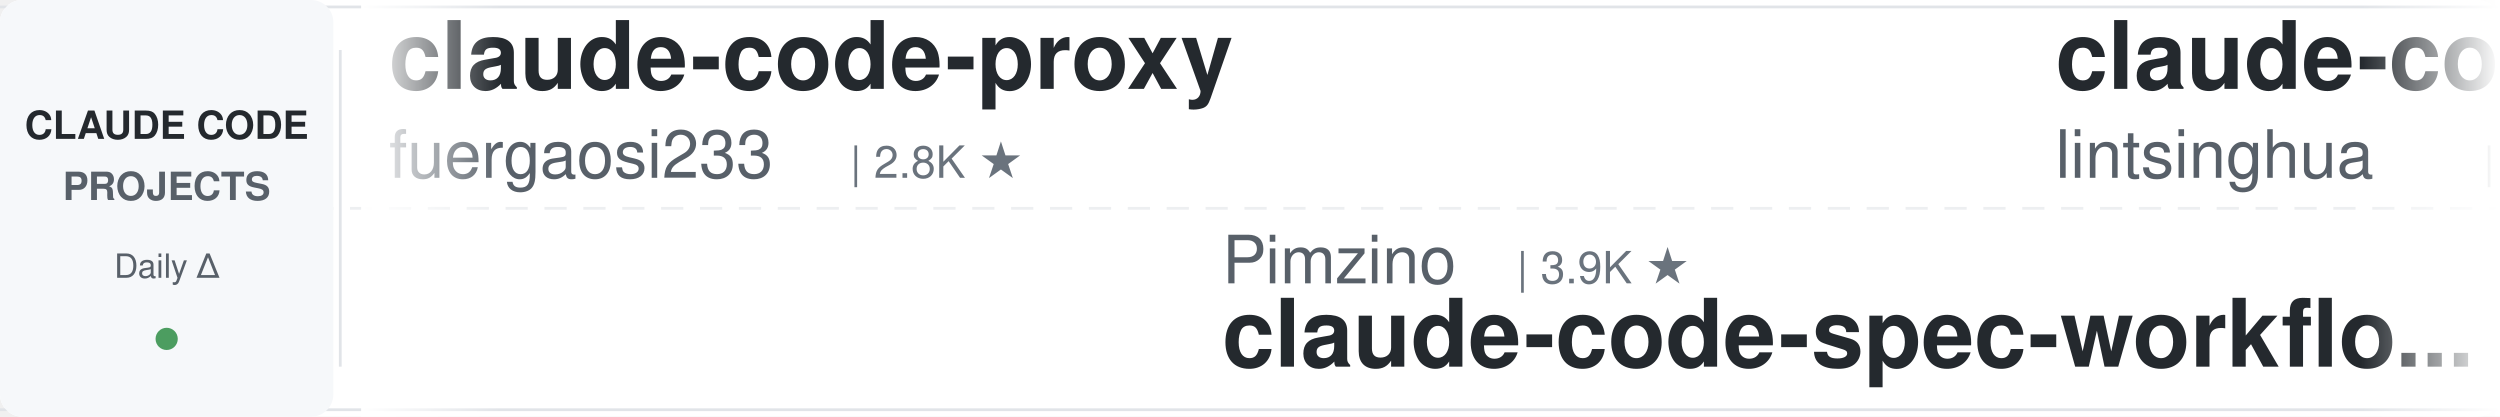
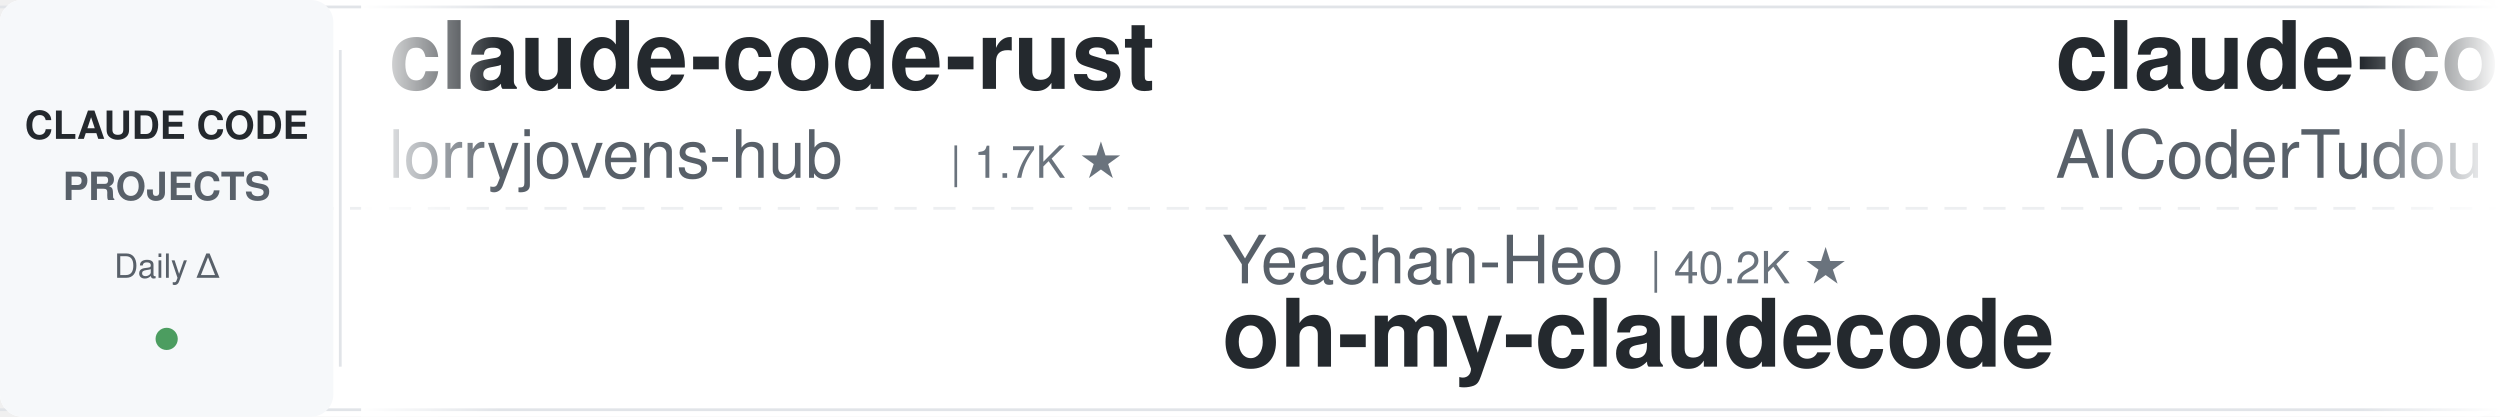
<svg xmlns="http://www.w3.org/2000/svg" width="900" height="150">
  <defs>
    <linearGradient id="leftFade" x1="0%" y1="0%" x2="100%" y2="0%">
      <stop offset="0%" style="stop-color:#ffffff;stop-opacity:1" />
      <stop offset="100%" style="stop-color:#ffffff;stop-opacity:0" />
    </linearGradient>
    <linearGradient id="rightFade" x1="0%" y1="0%" x2="100%" y2="0%">
      <stop offset="0%" style="stop-color:#ffffff;stop-opacity:0" />
      <stop offset="100%" style="stop-color:#ffffff;stop-opacity:1" />
    </linearGradient>
  </defs>
  <rect width="900" height="150" fill="#ffffff" rx="8" />
  <rect x="0" y="2" width="900" height="1" fill="#e1e4e8" />
  <rect x="0" y="147" width="900" height="1" fill="#e1e4e8" />
  <line x1="0" y1="75" x2="900" y2="75" stroke="#e1e4e8" stroke-width="1" stroke-dasharray="8 6" opacity="0.6" />
  <rect x="0" y="0" width="120" height="150" fill="#f6f8fa" rx="8" />
  <text x="60" y="50" font-family="-apple-system, BlinkMacSystemFont, 'Segoe UI', Helvetica, Arial, sans-serif" font-size="14" font-weight="600" fill="#24292e" text-anchor="middle">CLAUDE CODE</text>
  <text x="60" y="72" font-family="-apple-system, BlinkMacSystemFont, 'Segoe UI', Helvetica, Arial, sans-serif" font-size="14" font-weight="600" fill="#586069" text-anchor="middle">PROJECTS</text>
  <text x="60" y="100" font-family="-apple-system, BlinkMacSystemFont, 'Segoe UI', Helvetica, Arial, sans-serif" font-size="12" font-weight="500" fill="#586069" text-anchor="middle">Daily Δ</text>
  <circle cx="60" cy="122" r="4" fill="#22863a" opacity="0.8" />
  <rect x="122" y="18" width="1" height="114" fill="#e1e4e8" />
  <clipPath id="tickerClip">
    <rect x="130" y="0" width="770" height="150" />
  </clipPath>
  <g clip-path="url(#tickerClip)">
    <g id="tickerItems">
      <animateTransform attributeName="transform" attributeType="XML" type="translate" from="0 0" to="-3000 0" dur="54s" repeatCount="indefinite" />
      <g transform="translate(0, 0)">
-         <text x="140" y="32" font-family="-apple-system, BlinkMacSystemFont, 'Segoe UI', Helvetica, Arial, sans-serif" font-size="34" font-weight="600" fill="#24292e">claude-code-proxy</text>
-         <text x="140" y="64" font-family="-apple-system, BlinkMacSystemFont, 'Segoe UI', Helvetica, Arial, sans-serif" font-size="24" font-weight="400" fill="#586069">fuergaosi233</text>
-         <text x="306" y="64" font-family="-apple-system, BlinkMacSystemFont, 'Segoe UI', Helvetica, Arial, sans-serif" font-size="16" font-weight="500" fill="#6a737d">| 2.8K ★</text>
+         <text x="140" y="32" font-family="-apple-system, BlinkMacSystemFont, 'Segoe UI', Helvetica, Arial, sans-serif" font-size="34" font-weight="600" fill="#24292e">claude-code-rust</text>
+         <text x="140" y="64" font-family="-apple-system, BlinkMacSystemFont, 'Segoe UI', Helvetica, Arial, sans-serif" font-size="24" font-weight="400" fill="#586069">lorryjovens-hub</text>
+         <text x="342" y="64" font-family="-apple-system, BlinkMacSystemFont, 'Segoe UI', Helvetica, Arial, sans-serif" font-size="16" font-weight="500" fill="#6a737d">| 1.7K ★</text>
      </g>
      <g transform="translate(300, 0)">
-         <text x="140" y="102" font-family="-apple-system, BlinkMacSystemFont, 'Segoe UI', Helvetica, Arial, sans-serif" font-size="24" font-weight="400" fill="#586069">Pimzino</text>
-         <text x="246" y="102" font-family="-apple-system, BlinkMacSystemFont, 'Segoe UI', Helvetica, Arial, sans-serif" font-size="16" font-weight="500" fill="#6a737d">| 3.9K ★</text>
-         <text x="140" y="132" font-family="-apple-system, BlinkMacSystemFont, 'Segoe UI', Helvetica, Arial, sans-serif" font-size="34" font-weight="600" fill="#24292e">claude-code-spec-workflo...</text>
+         <text x="140" y="102" font-family="-apple-system, BlinkMacSystemFont, 'Segoe UI', Helvetica, Arial, sans-serif" font-size="24" font-weight="400" fill="#586069">Yeachan-Heo</text>
+         <text x="294" y="102" font-family="-apple-system, BlinkMacSystemFont, 'Segoe UI', Helvetica, Arial, sans-serif" font-size="16" font-weight="500" fill="#6a737d">| 40.2K ★</text>
+         <text x="140" y="132" font-family="-apple-system, BlinkMacSystemFont, 'Segoe UI', Helvetica, Arial, sans-serif" font-size="34" font-weight="600" fill="#24292e">oh-my-claudecode</text>
      </g>
      <g transform="translate(600, 0)">
-         <text x="140" y="32" font-family="-apple-system, BlinkMacSystemFont, 'Segoe UI', Helvetica, Arial, sans-serif" font-size="34" font-weight="600" fill="#24292e">claude-code-book</text>
-         <text x="140" y="64" font-family="-apple-system, BlinkMacSystemFont, 'Segoe UI', Helvetica, Arial, sans-serif" font-size="24" font-weight="400" fill="#586069">lintsinghua</text>
-         <text x="294" y="64" font-family="-apple-system, BlinkMacSystemFont, 'Segoe UI', Helvetica, Arial, sans-serif" font-size="16" font-weight="500" fill="#6a737d">| 4.3K ★</text>
-       </g>
-       <g transform="translate(900, 0)">
-         <text x="140" y="102" font-family="-apple-system, BlinkMacSystemFont, 'Segoe UI', Helvetica, Arial, sans-serif" font-size="24" font-weight="400" fill="#586069">huangjia2019</text>
-         <text x="306" y="102" font-family="-apple-system, BlinkMacSystemFont, 'Segoe UI', Helvetica, Arial, sans-serif" font-size="16" font-weight="500" fill="#6a737d">| 1.1K ★</text>
-         <text x="140" y="132" font-family="-apple-system, BlinkMacSystemFont, 'Segoe UI', Helvetica, Arial, sans-serif" font-size="34" font-weight="600" fill="#24292e">claude-code-engineering</text>
-       </g>
-       <g transform="translate(1200, 0)">
        <text x="140" y="32" font-family="-apple-system, BlinkMacSystemFont, 'Segoe UI', Helvetica, Arial, sans-serif" font-size="34" font-weight="600" fill="#24292e">claude-code-tudou</text>
        <text x="140" y="64" font-family="-apple-system, BlinkMacSystemFont, 'Segoe UI', Helvetica, Arial, sans-serif" font-size="24" font-weight="400" fill="#586069">AICoderTudou</text>
        <text x="306" y="64" font-family="-apple-system, BlinkMacSystemFont, 'Segoe UI', Helvetica, Arial, sans-serif" font-size="16" font-weight="500" fill="#6a737d">| 493 ★</text>
      </g>
+       <g transform="translate(900, 0)">
+         <text x="140" y="102" font-family="-apple-system, BlinkMacSystemFont, 'Segoe UI', Helvetica, Arial, sans-serif" font-size="24" font-weight="400" fill="#586069">techjarves</text>
+         <text x="282" y="102" font-family="-apple-system, BlinkMacSystemFont, 'Segoe UI', Helvetica, Arial, sans-serif" font-size="16" font-weight="500" fill="#6a737d">| 1.6K ★</text>
+         <text x="140" y="132" font-family="-apple-system, BlinkMacSystemFont, 'Segoe UI', Helvetica, Arial, sans-serif" font-size="34" font-weight="600" fill="#24292e">ClaudeCode-Portable</text>
+       </g>
+       <g transform="translate(1200, 0)">
+         <text x="140" y="32" font-family="-apple-system, BlinkMacSystemFont, 'Segoe UI', Helvetica, Arial, sans-serif" font-size="34" font-weight="600" fill="#24292e">claude-code-reverse</text>
+         <text x="140" y="64" font-family="-apple-system, BlinkMacSystemFont, 'Segoe UI', Helvetica, Arial, sans-serif" font-size="24" font-weight="400" fill="#586069">Yuyz0112</text>
+         <text x="258" y="64" font-family="-apple-system, BlinkMacSystemFont, 'Segoe UI', Helvetica, Arial, sans-serif" font-size="16" font-weight="500" fill="#6a737d">| 2.4K ★</text>
+       </g>
      <g transform="translate(1500, 0)">
-         <text x="140" y="102" font-family="-apple-system, BlinkMacSystemFont, 'Segoe UI', Helvetica, Arial, sans-serif" font-size="24" font-weight="400" fill="#586069">Maciek-roboblog</text>
-         <text x="342" y="102" font-family="-apple-system, BlinkMacSystemFont, 'Segoe UI', Helvetica, Arial, sans-serif" font-size="16" font-weight="500" fill="#6a737d">| 8.8K ★</text>
-         <text x="140" y="132" font-family="-apple-system, BlinkMacSystemFont, 'Segoe UI', Helvetica, Arial, sans-serif" font-size="34" font-weight="600" fill="#24292e">Claude-Code-Usage-Monito...</text>
+         <text x="140" y="102" font-family="-apple-system, BlinkMacSystemFont, 'Segoe UI', Helvetica, Arial, sans-serif" font-size="24" font-weight="400" fill="#586069">ding113</text>
+         <text x="246" y="102" font-family="-apple-system, BlinkMacSystemFont, 'Segoe UI', Helvetica, Arial, sans-serif" font-size="16" font-weight="500" fill="#6a737d">| 3.4K ★</text>
+         <text x="140" y="132" font-family="-apple-system, BlinkMacSystemFont, 'Segoe UI', Helvetica, Arial, sans-serif" font-size="34" font-weight="600" fill="#24292e">claude-code-hub</text>
      </g>
      <g transform="translate(1800, 0)">
        <text x="140" y="32" font-family="-apple-system, BlinkMacSystemFont, 'Segoe UI', Helvetica, Arial, sans-serif" font-size="34" font-weight="600" fill="#24292e">claude-code-my-workflow</text>
        <text x="140" y="64" font-family="-apple-system, BlinkMacSystemFont, 'Segoe UI', Helvetica, Arial, sans-serif" font-size="24" font-weight="400" fill="#586069">pedrohcgs</text>
        <text x="270" y="64" font-family="-apple-system, BlinkMacSystemFont, 'Segoe UI', Helvetica, Arial, sans-serif" font-size="16" font-weight="500" fill="#6a737d">| 1.7K ★</text>
      </g>
      <g transform="translate(2100, 0)">
-         <text x="140" y="102" font-family="-apple-system, BlinkMacSystemFont, 'Segoe UI', Helvetica, Arial, sans-serif" font-size="24" font-weight="400" fill="#586069">daymade</text>
-         <text x="246" y="102" font-family="-apple-system, BlinkMacSystemFont, 'Segoe UI', Helvetica, Arial, sans-serif" font-size="16" font-weight="500" fill="#6a737d">| 1.5K ★</text>
-         <text x="140" y="132" font-family="-apple-system, BlinkMacSystemFont, 'Segoe UI', Helvetica, Arial, sans-serif" font-size="34" font-weight="600" fill="#24292e">claude-code-skills</text>
+         <text x="140" y="102" font-family="-apple-system, BlinkMacSystemFont, 'Segoe UI', Helvetica, Arial, sans-serif" font-size="24" font-weight="400" fill="#586069">shareAI-lab</text>
+         <text x="294" y="102" font-family="-apple-system, BlinkMacSystemFont, 'Segoe UI', Helvetica, Arial, sans-serif" font-size="16" font-weight="500" fill="#6a737d">| 79.1K ★</text>
+         <text x="140" y="132" font-family="-apple-system, BlinkMacSystemFont, 'Segoe UI', Helvetica, Arial, sans-serif" font-size="34" font-weight="600" fill="#24292e">learn-claude-code</text>
      </g>
      <g transform="translate(2400, 0)">
-         <text x="140" y="32" font-family="-apple-system, BlinkMacSystemFont, 'Segoe UI', Helvetica, Arial, sans-serif" font-size="34" font-weight="600" fill="#24292e">Auto-claude-code-researc...</text>
-         <text x="140" y="64" font-family="-apple-system, BlinkMacSystemFont, 'Segoe UI', Helvetica, Arial, sans-serif" font-size="24" font-weight="400" fill="#586069">wanshuiyin</text>
-         <text x="282" y="64" font-family="-apple-system, BlinkMacSystemFont, 'Segoe UI', Helvetica, Arial, sans-serif" font-size="16" font-weight="500" fill="#6a737d">| 18.0K ★</text>
+         <text x="140" y="32" font-family="-apple-system, BlinkMacSystemFont, 'Segoe UI', Helvetica, Arial, sans-serif" font-size="34" font-weight="600" fill="#24292e">claude-code-source</text>
+         <text x="140" y="64" font-family="-apple-system, BlinkMacSystemFont, 'Segoe UI', Helvetica, Arial, sans-serif" font-size="24" font-weight="400" fill="#586069">hangsman</text>
+         <text x="258" y="64" font-family="-apple-system, BlinkMacSystemFont, 'Segoe UI', Helvetica, Arial, sans-serif" font-size="16" font-weight="500" fill="#6a737d">| 799 ★</text>
      </g>
      <g transform="translate(2700, 0)">
-         <text x="140" y="102" font-family="-apple-system, BlinkMacSystemFont, 'Segoe UI', Helvetica, Arial, sans-serif" font-size="24" font-weight="400" fill="#586069">https-deeplearning-ai</text>
-         <text x="414" y="102" font-family="-apple-system, BlinkMacSystemFont, 'Segoe UI', Helvetica, Arial, sans-serif" font-size="16" font-weight="500" fill="#6a737d">| 558 ★</text>
-         <text x="140" y="132" font-family="-apple-system, BlinkMacSystemFont, 'Segoe UI', Helvetica, Arial, sans-serif" font-size="34" font-weight="600" fill="#24292e">sc-claude-code-files</text>
+         <text x="140" y="102" font-family="-apple-system, BlinkMacSystemFont, 'Segoe UI', Helvetica, Arial, sans-serif" font-size="24" font-weight="400" fill="#586069">WorldFlowAI</text>
+         <text x="294" y="102" font-family="-apple-system, BlinkMacSystemFont, 'Segoe UI', Helvetica, Arial, sans-serif" font-size="16" font-weight="500" fill="#6a737d">| 5.3K ★</text>
+         <text x="140" y="132" font-family="-apple-system, BlinkMacSystemFont, 'Segoe UI', Helvetica, Arial, sans-serif" font-size="34" font-weight="600" fill="#24292e">everything-claude-code</text>
      </g>
      <g transform="translate(3000, 0)">
-         <text x="140" y="32" font-family="-apple-system, BlinkMacSystemFont, 'Segoe UI', Helvetica, Arial, sans-serif" font-size="34" font-weight="600" fill="#24292e">claude-code-proxy</text>
-         <text x="140" y="64" font-family="-apple-system, BlinkMacSystemFont, 'Segoe UI', Helvetica, Arial, sans-serif" font-size="24" font-weight="400" fill="#586069">fuergaosi233</text>
-         <text x="306" y="64" font-family="-apple-system, BlinkMacSystemFont, 'Segoe UI', Helvetica, Arial, sans-serif" font-size="16" font-weight="500" fill="#6a737d">| 2.8K ★</text>
+         <text x="140" y="32" font-family="-apple-system, BlinkMacSystemFont, 'Segoe UI', Helvetica, Arial, sans-serif" font-size="34" font-weight="600" fill="#24292e">claude-code-rust</text>
+         <text x="140" y="64" font-family="-apple-system, BlinkMacSystemFont, 'Segoe UI', Helvetica, Arial, sans-serif" font-size="24" font-weight="400" fill="#586069">lorryjovens-hub</text>
+         <text x="342" y="64" font-family="-apple-system, BlinkMacSystemFont, 'Segoe UI', Helvetica, Arial, sans-serif" font-size="16" font-weight="500" fill="#6a737d">| 1.7K ★</text>
      </g>
      <g transform="translate(3300, 0)">
-         <text x="140" y="102" font-family="-apple-system, BlinkMacSystemFont, 'Segoe UI', Helvetica, Arial, sans-serif" font-size="24" font-weight="400" fill="#586069">Pimzino</text>
-         <text x="246" y="102" font-family="-apple-system, BlinkMacSystemFont, 'Segoe UI', Helvetica, Arial, sans-serif" font-size="16" font-weight="500" fill="#6a737d">| 3.9K ★</text>
-         <text x="140" y="132" font-family="-apple-system, BlinkMacSystemFont, 'Segoe UI', Helvetica, Arial, sans-serif" font-size="34" font-weight="600" fill="#24292e">claude-code-spec-workflo...</text>
+         <text x="140" y="102" font-family="-apple-system, BlinkMacSystemFont, 'Segoe UI', Helvetica, Arial, sans-serif" font-size="24" font-weight="400" fill="#586069">Yeachan-Heo</text>
+         <text x="294" y="102" font-family="-apple-system, BlinkMacSystemFont, 'Segoe UI', Helvetica, Arial, sans-serif" font-size="16" font-weight="500" fill="#6a737d">| 40.2K ★</text>
+         <text x="140" y="132" font-family="-apple-system, BlinkMacSystemFont, 'Segoe UI', Helvetica, Arial, sans-serif" font-size="34" font-weight="600" fill="#24292e">oh-my-claudecode</text>
      </g>
      <g transform="translate(3600, 0)">
-         <text x="140" y="32" font-family="-apple-system, BlinkMacSystemFont, 'Segoe UI', Helvetica, Arial, sans-serif" font-size="34" font-weight="600" fill="#24292e">claude-code-book</text>
-         <text x="140" y="64" font-family="-apple-system, BlinkMacSystemFont, 'Segoe UI', Helvetica, Arial, sans-serif" font-size="24" font-weight="400" fill="#586069">lintsinghua</text>
-         <text x="294" y="64" font-family="-apple-system, BlinkMacSystemFont, 'Segoe UI', Helvetica, Arial, sans-serif" font-size="16" font-weight="500" fill="#6a737d">| 4.3K ★</text>
+         <text x="140" y="32" font-family="-apple-system, BlinkMacSystemFont, 'Segoe UI', Helvetica, Arial, sans-serif" font-size="34" font-weight="600" fill="#24292e">claude-code-tudou</text>
+         <text x="140" y="64" font-family="-apple-system, BlinkMacSystemFont, 'Segoe UI', Helvetica, Arial, sans-serif" font-size="24" font-weight="400" fill="#586069">AICoderTudou</text>
+         <text x="306" y="64" font-family="-apple-system, BlinkMacSystemFont, 'Segoe UI', Helvetica, Arial, sans-serif" font-size="16" font-weight="500" fill="#6a737d">| 493 ★</text>
      </g>
      <g transform="translate(3900, 0)">
-         <text x="140" y="102" font-family="-apple-system, BlinkMacSystemFont, 'Segoe UI', Helvetica, Arial, sans-serif" font-size="24" font-weight="400" fill="#586069">huangjia2019</text>
-         <text x="306" y="102" font-family="-apple-system, BlinkMacSystemFont, 'Segoe UI', Helvetica, Arial, sans-serif" font-size="16" font-weight="500" fill="#6a737d">| 1.1K ★</text>
-         <text x="140" y="132" font-family="-apple-system, BlinkMacSystemFont, 'Segoe UI', Helvetica, Arial, sans-serif" font-size="34" font-weight="600" fill="#24292e">claude-code-engineering</text>
+         <text x="140" y="102" font-family="-apple-system, BlinkMacSystemFont, 'Segoe UI', Helvetica, Arial, sans-serif" font-size="24" font-weight="400" fill="#586069">techjarves</text>
+         <text x="282" y="102" font-family="-apple-system, BlinkMacSystemFont, 'Segoe UI', Helvetica, Arial, sans-serif" font-size="16" font-weight="500" fill="#6a737d">| 1.6K ★</text>
+         <text x="140" y="132" font-family="-apple-system, BlinkMacSystemFont, 'Segoe UI', Helvetica, Arial, sans-serif" font-size="34" font-weight="600" fill="#24292e">ClaudeCode-Portable</text>
      </g>
    </g>
  </g>
  <rect x="130" y="0" width="50" height="150" fill="url(#leftFade)" />
  <rect x="850" y="0" width="50" height="150" fill="url(#rightFade)" />
</svg>
